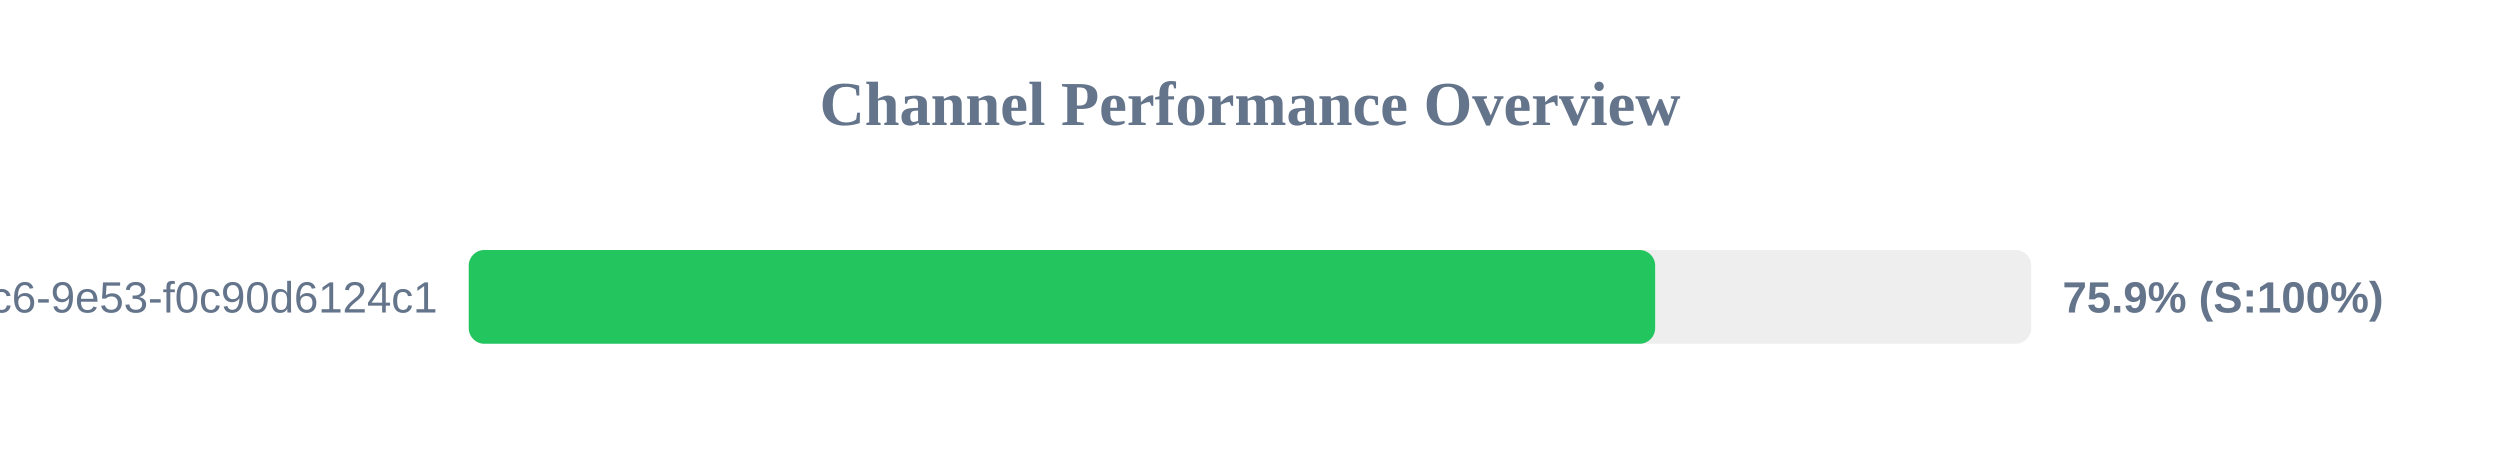
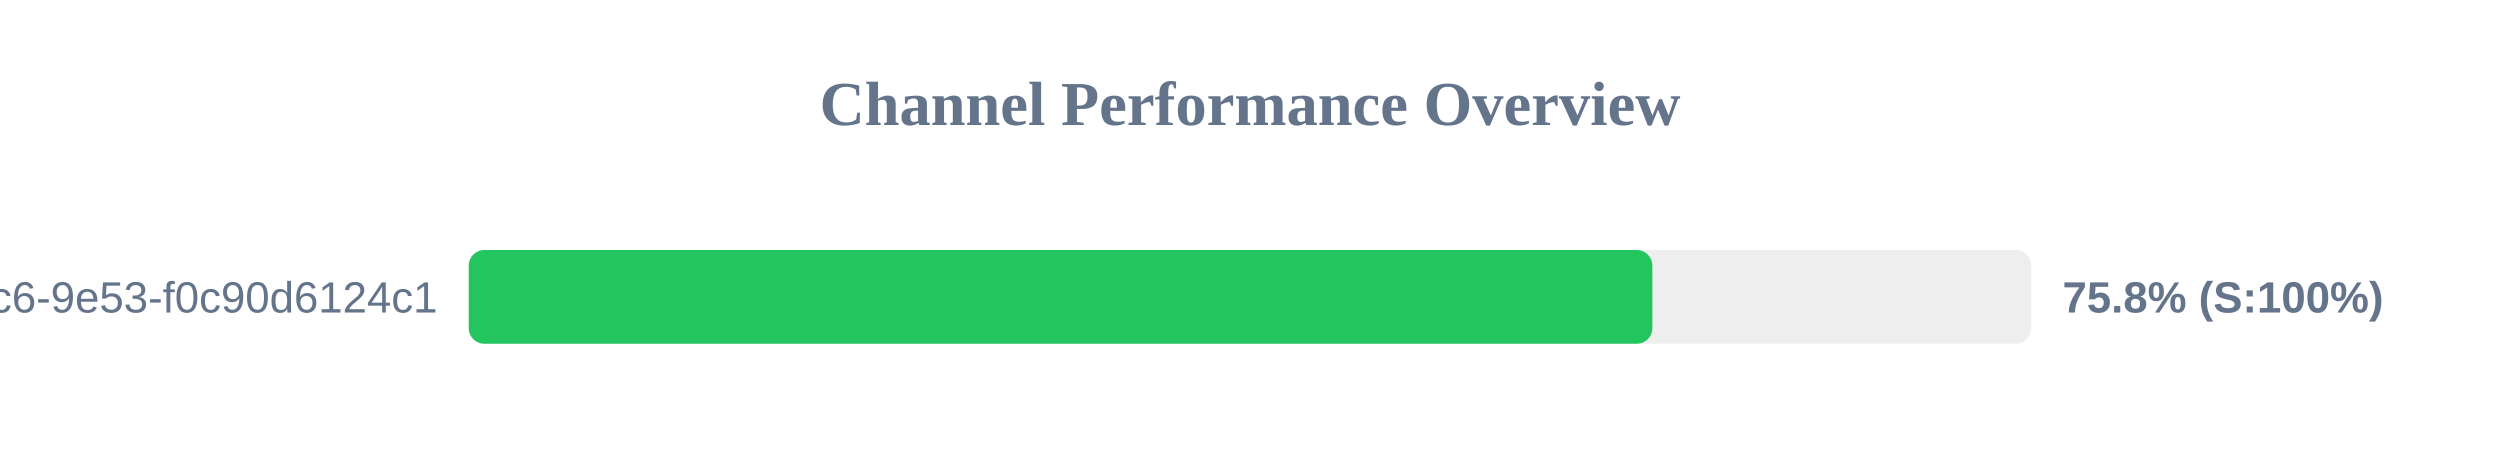
<svg xmlns="http://www.w3.org/2000/svg" width="800" height="150" version="1.1">
  <style>
        .row { font: 14px Arial; fill: #64748b; }
        .score { font: bold 14px Arial; fill: #64748b; }
    </style>
  <text x="400" y="40" text-anchor="middle" font-size="20px" font-weight="bold" fill="#64748b">Channel Performance Overview</text>
  <rect x="150" y="80" width="500" height="30" fill="#eee" rx="5" />
-   <rect x="150" y="80" width="379.65" height="30" fill="#22c55e" rx="5" />
+   <rect x="150" y="80" width="378.75" height="30" fill="#22c55e" rx="5" />
  <text x="140" y="100" text-anchor="end" class="row">?uuid=4685eb2a-5ddb-4dc6-9e53-f0c90d6124c1</text>
-   <text x="660" y="100" text-anchor="start" class="score">75.9% (S:100%)</text>
+   <text x="660" y="100" text-anchor="start" class="score">75.8% (S:100%)</text>
</svg>
